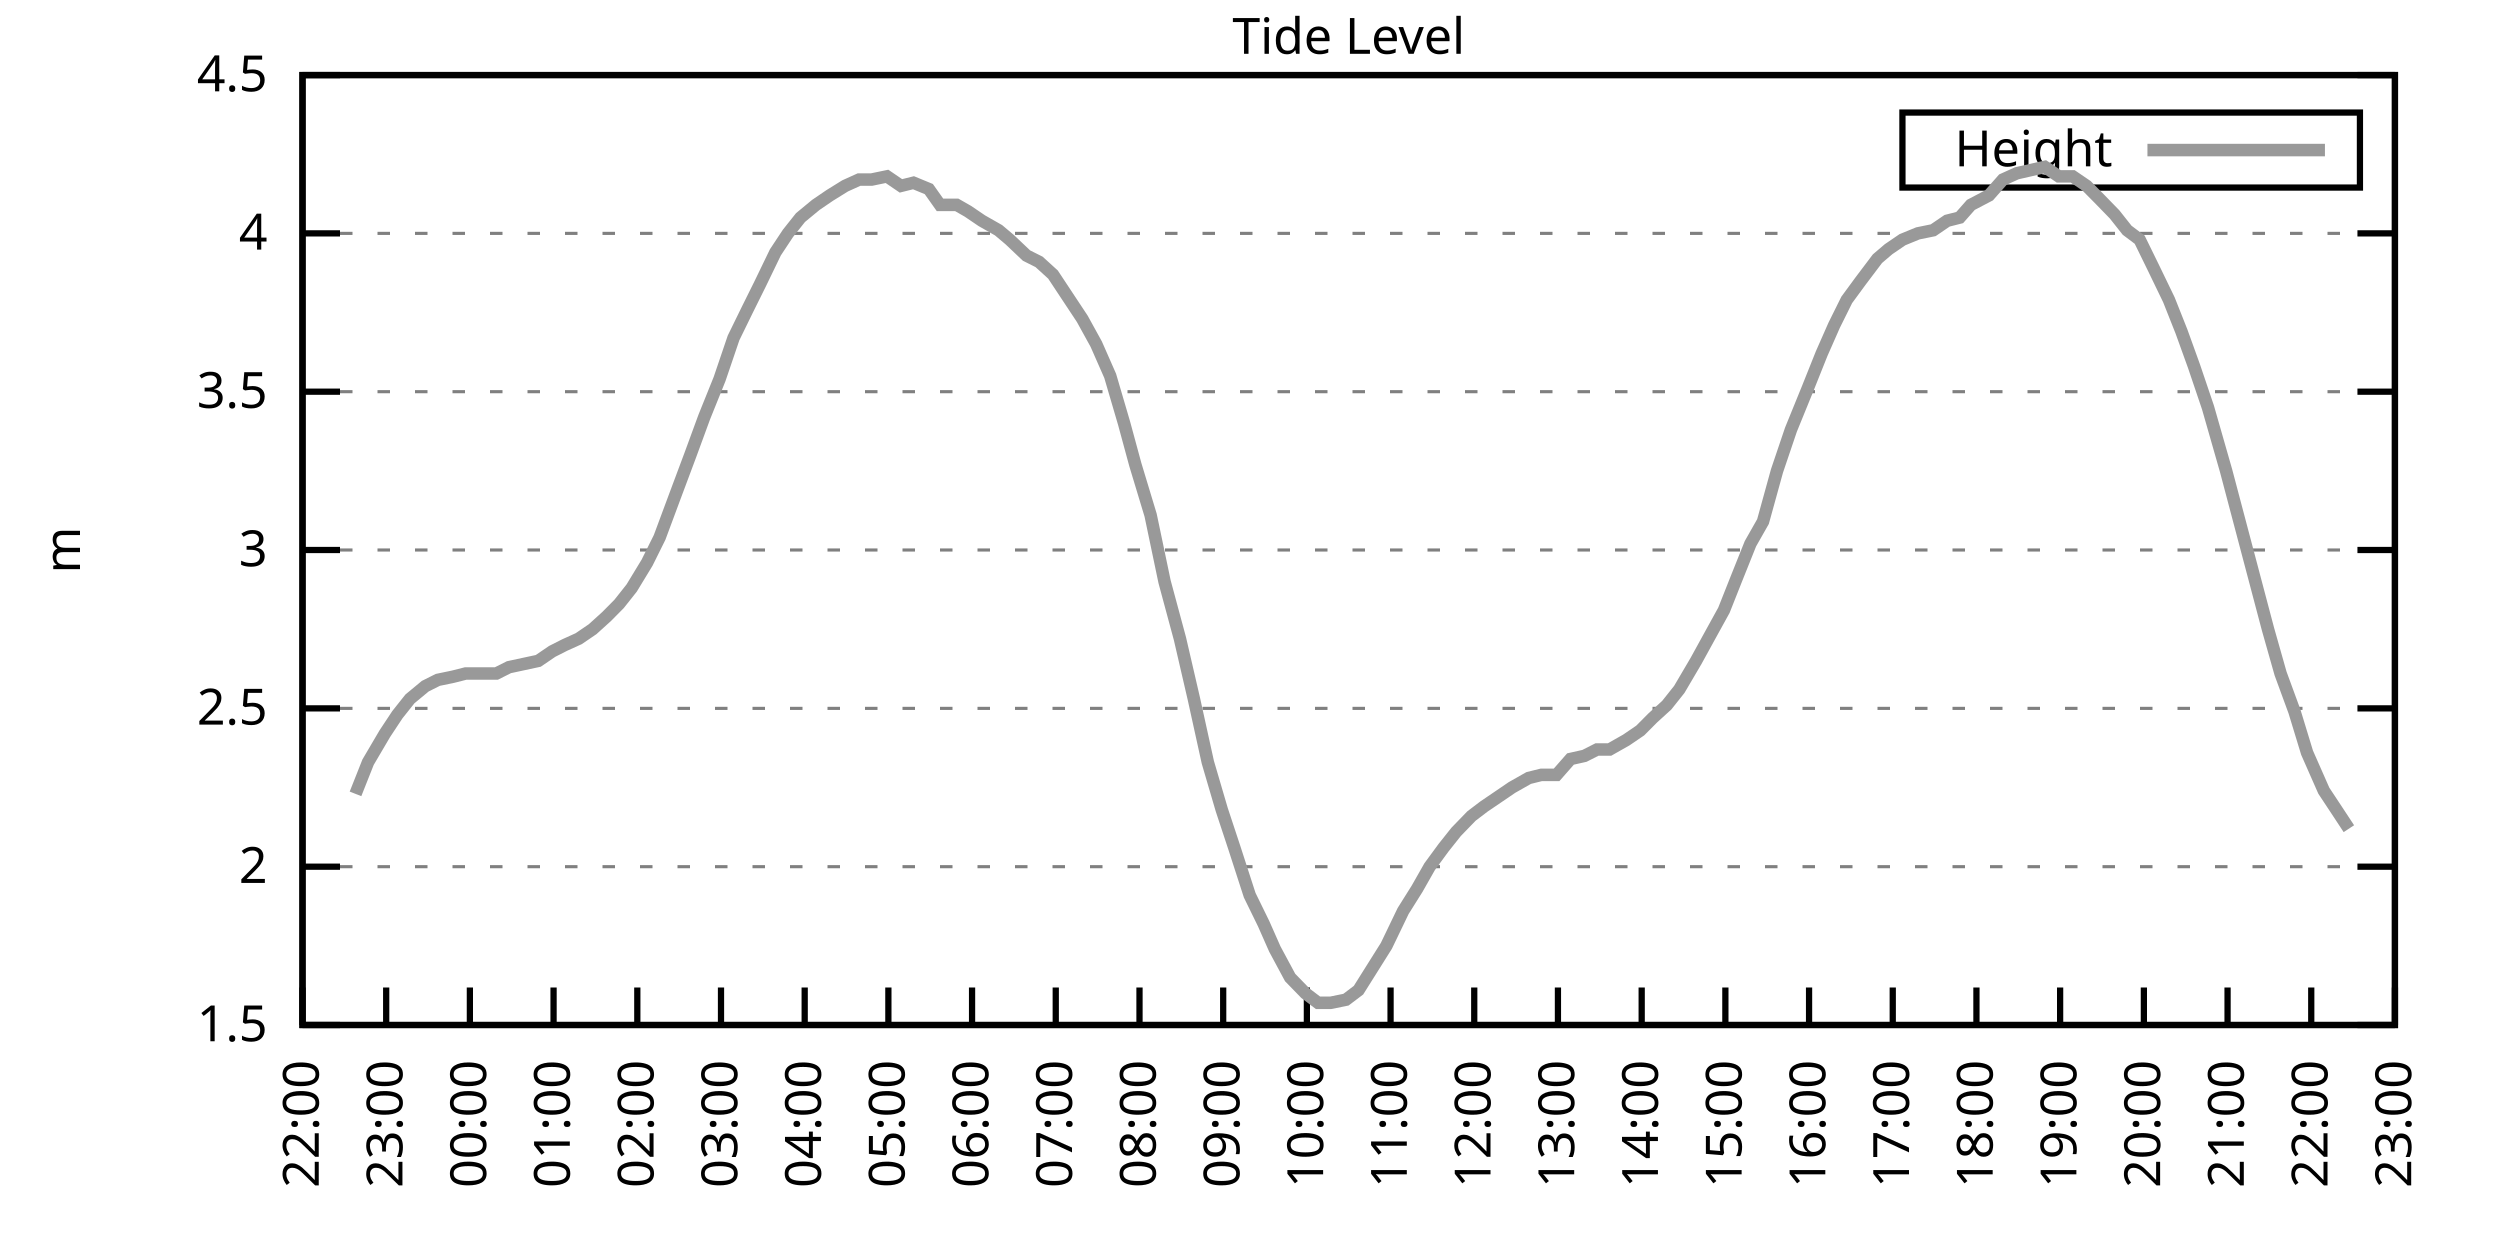
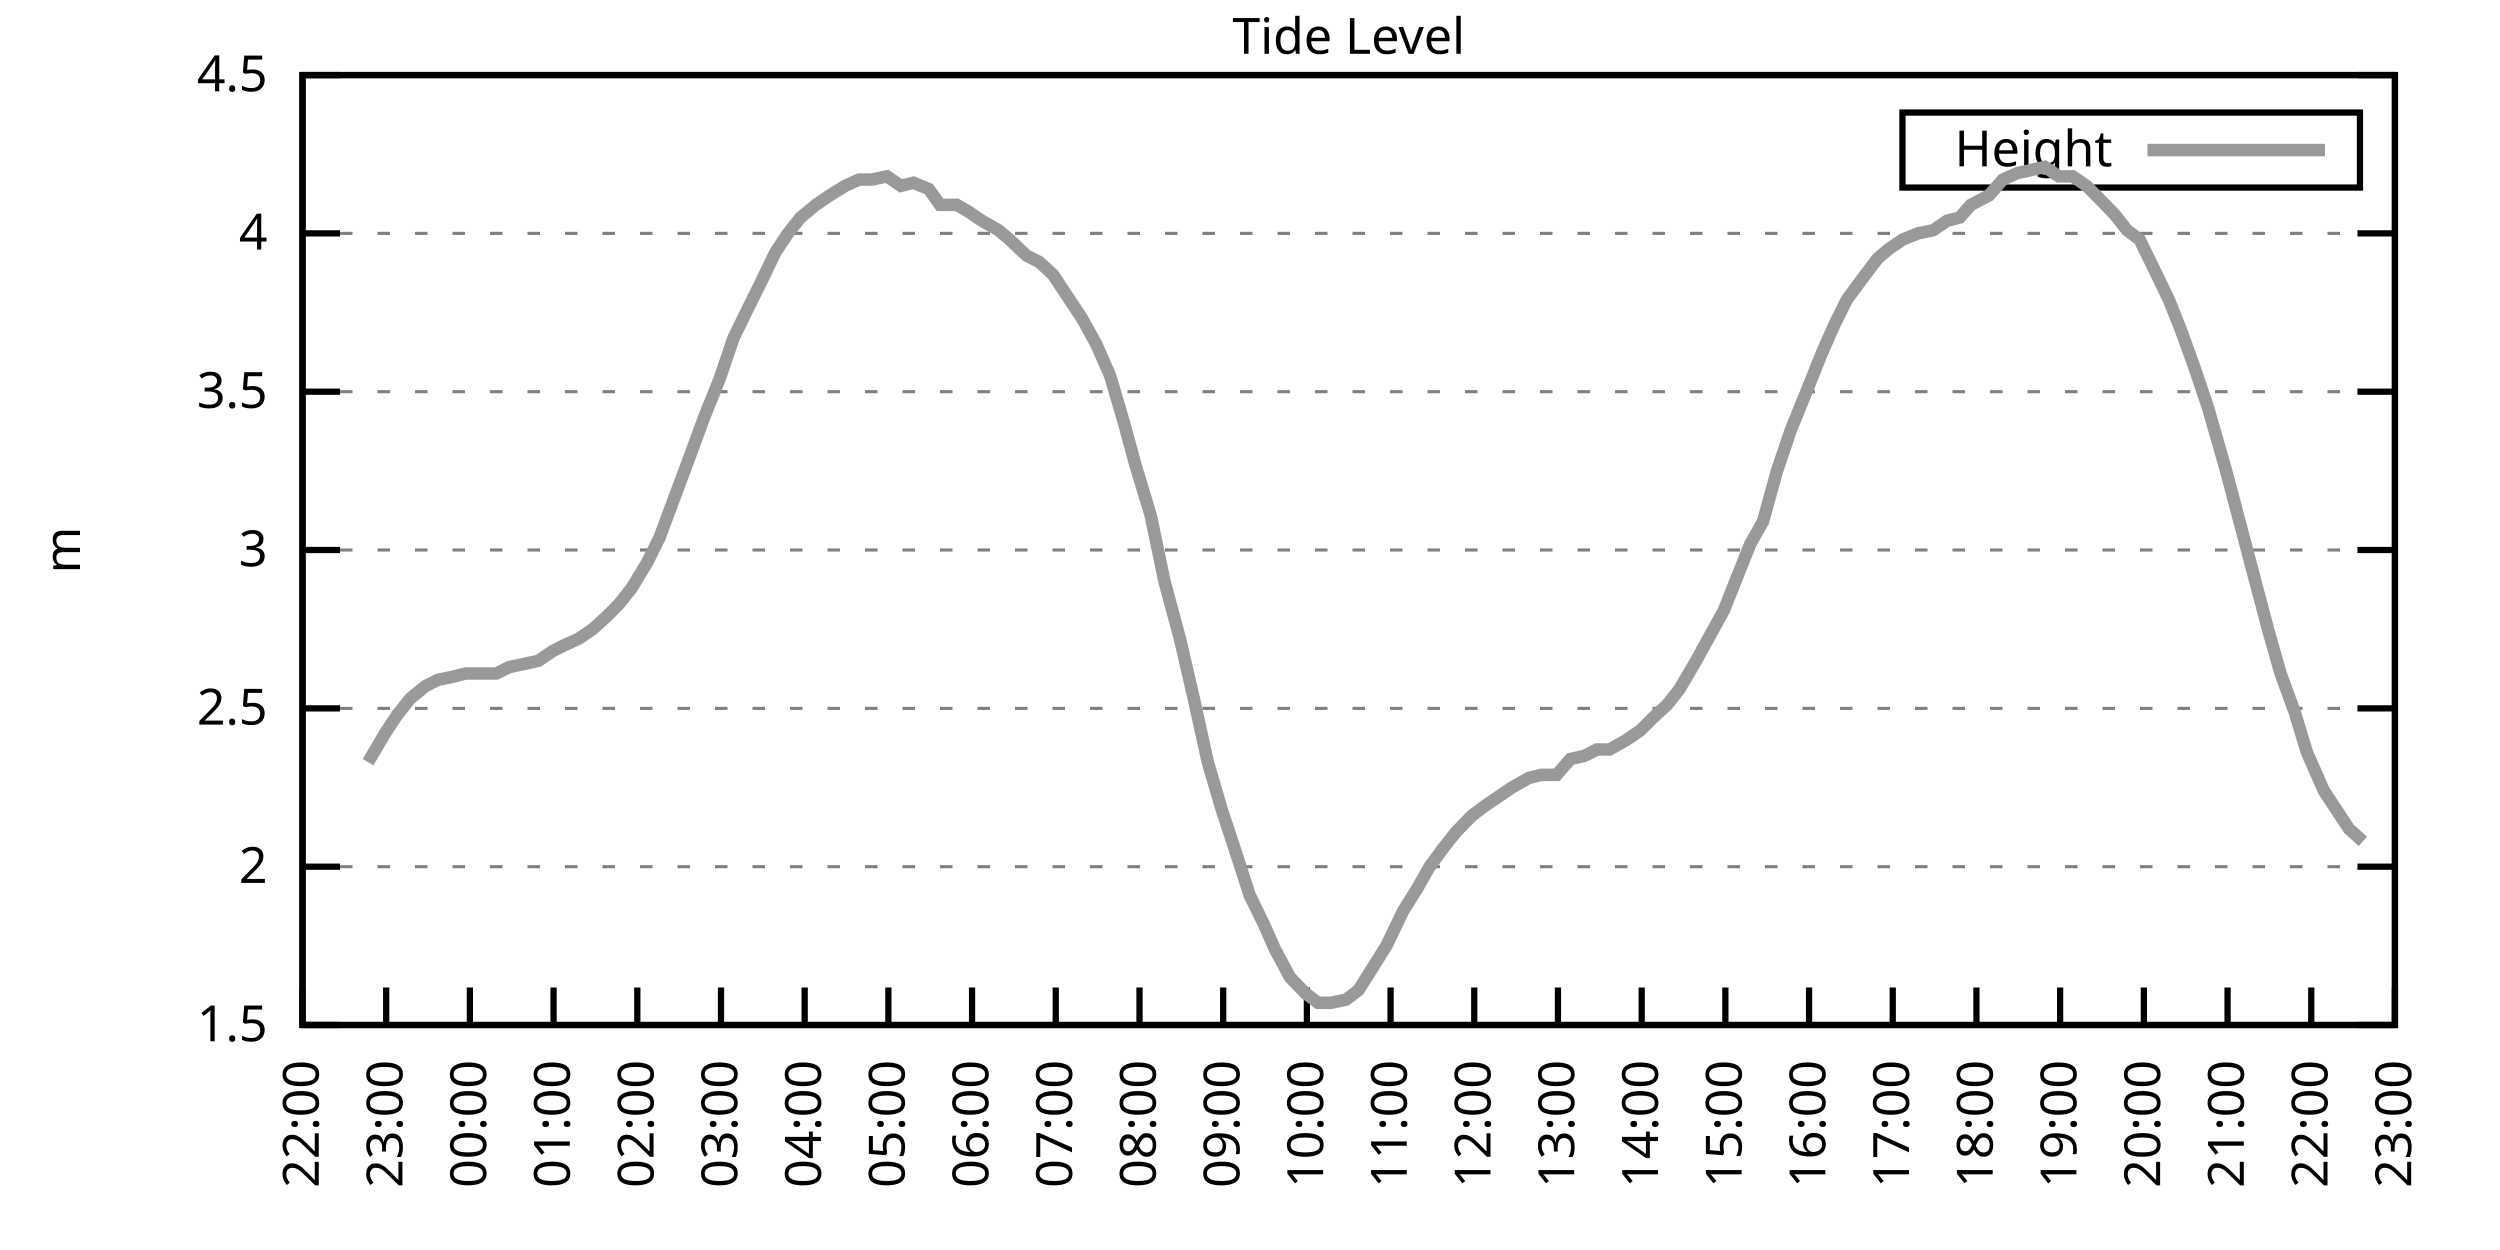
<svg xmlns="http://www.w3.org/2000/svg" xmlns:xlink="http://www.w3.org/1999/xlink" width="400" height="200" viewBox="0 0 400 200">
  <g id="gnuplot_canvas">
    <rect x="0" y="0" width="400" height="200" fill="none" />
    <defs>
      <circle id="gpDot" r="0.5" stroke-width="0.5" stroke="currentColor" />
      <path id="gpPt0" stroke-width="0.333" stroke="currentColor" d="M-1,0 h2 M0,-1 v2" />
      <path id="gpPt1" stroke-width="0.333" stroke="currentColor" d="M-1,-1 L1,1 M1,-1 L-1,1" />
      <path id="gpPt2" stroke-width="0.333" stroke="currentColor" d="M-1,0 L1,0 M0,-1 L0,1 M-1,-1 L1,1 M-1,1 L1,-1" />
      <rect id="gpPt3" stroke-width="0.333" stroke="currentColor" x="-1" y="-1" width="2" height="2" />
      <rect id="gpPt4" stroke-width="0.333" stroke="currentColor" fill="currentColor" x="-1" y="-1" width="2" height="2" />
      <circle id="gpPt5" stroke-width="0.333" stroke="currentColor" cx="0" cy="0" r="1" />
      <use xlink:href="#gpPt5" id="gpPt6" fill="currentColor" stroke="none" />
      <path id="gpPt7" stroke-width="0.333" stroke="currentColor" d="M0,-1.33 L-1.33,0.67 L1.33,0.67 z" />
      <use xlink:href="#gpPt7" id="gpPt8" fill="currentColor" stroke="none" />
      <use xlink:href="#gpPt7" id="gpPt9" stroke="currentColor" transform="rotate(180)" />
      <use xlink:href="#gpPt9" id="gpPt10" fill="currentColor" stroke="none" />
      <use xlink:href="#gpPt3" id="gpPt11" stroke="currentColor" transform="rotate(45)" />
      <use xlink:href="#gpPt11" id="gpPt12" fill="currentColor" stroke="none" />
      <path id="gpPt13" stroke-width="0.333" stroke="currentColor" d="M0,1.330 L1.265,0.411 L0.782,-1.067 L-0.782,-1.076 L-1.265,0.411 z" />
      <use xlink:href="#gpPt13" id="gpPt14" fill="currentColor" stroke="none" />
      <filter id="textbox" filterUnits="objectBoundingBox" x="0" y="0" height="1" width="1">
        <feFlood flood-color="white" flood-opacity="1" result="bgnd" />
        <feComposite in="SourceGraphic" in2="bgnd" operator="atop" />
      </filter>
      <filter id="greybox" filterUnits="objectBoundingBox" x="0" y="0" height="1" width="1">
        <feFlood flood-color="lightgrey" flood-opacity="1" result="grey" />
        <feComposite in="SourceGraphic" in2="grey" operator="atop" />
      </filter>
    </defs>
    <g fill="none" color="white" stroke="currentColor" stroke-width="1.00" stroke-linecap="butt" stroke-linejoin="miter">
</g>
    <g fill="none" color="black" stroke="currentColor" stroke-width="1.00" stroke-linecap="butt" stroke-linejoin="miter">
      <g stroke="none" shape-rendering="crispEdges">
        <polygon fill="rgb(255, 255, 255)" points="48.40,164.00 383.18,164.00 383.18,12.02 48.40,12.02 " />
      </g>
    </g>
    <g fill="none" color="black" stroke="currentColor" stroke-width="1.00" stroke-linecap="butt" stroke-linejoin="miter">
</g>
    <g fill="none" color="black" stroke="black" stroke-width="0.50" stroke-linecap="butt" stroke-linejoin="miter">
</g>
    <g fill="none" color="gray" stroke="currentColor" stroke-width="0.50" stroke-linecap="butt" stroke-linejoin="miter">
      <path stroke="gray" stroke-dasharray="2,4" class="gridline" d="M48.40,164.00 L383.19,164.00  " />
    </g>
    <g fill="none" color="gray" stroke="gray" stroke-width="1.00" stroke-linecap="butt" stroke-linejoin="miter">
</g>
    <g fill="none" color="black" stroke="currentColor" stroke-width="1.00" stroke-linecap="butt" stroke-linejoin="miter">
      <path stroke="black" d="M48.40,164.00 L54.40,164.00 M383.19,164.00 L377.19,164.00  " />
      <g transform="translate(42.80,166.60)" stroke="none" fill="black" font-family="Sans" font-size="8.00" text-anchor="end">
        <text>
          <tspan font-family="Sans"> 1.5</tspan>
        </text>
      </g>
    </g>
    <g fill="none" color="black" stroke="currentColor" stroke-width="1.00" stroke-linecap="butt" stroke-linejoin="miter">
</g>
    <g fill="none" color="black" stroke="black" stroke-width="0.50" stroke-linecap="butt" stroke-linejoin="miter">
</g>
    <g fill="none" color="gray" stroke="currentColor" stroke-width="0.50" stroke-linecap="butt" stroke-linejoin="miter">
      <path stroke="gray" stroke-dasharray="2,4" class="gridline" d="M48.40,138.67 L383.19,138.67  " />
    </g>
    <g fill="none" color="gray" stroke="gray" stroke-width="1.00" stroke-linecap="butt" stroke-linejoin="miter">
</g>
    <g fill="none" color="black" stroke="currentColor" stroke-width="1.00" stroke-linecap="butt" stroke-linejoin="miter">
      <path stroke="black" d="M48.40,138.67 L54.40,138.67 M383.19,138.67 L377.19,138.67  " />
      <g transform="translate(42.80,141.27)" stroke="none" fill="black" font-family="Sans" font-size="8.00" text-anchor="end">
        <text>
          <tspan font-family="Sans"> 2</tspan>
        </text>
      </g>
    </g>
    <g fill="none" color="black" stroke="currentColor" stroke-width="1.00" stroke-linecap="butt" stroke-linejoin="miter">
</g>
    <g fill="none" color="black" stroke="black" stroke-width="0.50" stroke-linecap="butt" stroke-linejoin="miter">
</g>
    <g fill="none" color="gray" stroke="currentColor" stroke-width="0.50" stroke-linecap="butt" stroke-linejoin="miter">
      <path stroke="gray" stroke-dasharray="2,4" class="gridline" d="M48.40,113.34 L383.19,113.34  " />
    </g>
    <g fill="none" color="gray" stroke="gray" stroke-width="1.00" stroke-linecap="butt" stroke-linejoin="miter">
</g>
    <g fill="none" color="black" stroke="currentColor" stroke-width="1.00" stroke-linecap="butt" stroke-linejoin="miter">
      <path stroke="black" d="M48.40,113.34 L54.40,113.34 M383.19,113.34 L377.19,113.34  " />
      <g transform="translate(42.80,115.94)" stroke="none" fill="black" font-family="Sans" font-size="8.00" text-anchor="end">
        <text>
          <tspan font-family="Sans"> 2.5</tspan>
        </text>
      </g>
    </g>
    <g fill="none" color="black" stroke="currentColor" stroke-width="1.00" stroke-linecap="butt" stroke-linejoin="miter">
</g>
    <g fill="none" color="black" stroke="black" stroke-width="0.50" stroke-linecap="butt" stroke-linejoin="miter">
</g>
    <g fill="none" color="gray" stroke="currentColor" stroke-width="0.50" stroke-linecap="butt" stroke-linejoin="miter">
      <path stroke="gray" stroke-dasharray="2,4" class="gridline" d="M48.40,88.00 L383.19,88.00  " />
    </g>
    <g fill="none" color="gray" stroke="gray" stroke-width="1.00" stroke-linecap="butt" stroke-linejoin="miter">
</g>
    <g fill="none" color="black" stroke="currentColor" stroke-width="1.00" stroke-linecap="butt" stroke-linejoin="miter">
      <path stroke="black" d="M48.40,88.00 L54.40,88.00 M383.19,88.00 L377.19,88.00  " />
      <g transform="translate(42.80,90.60)" stroke="none" fill="black" font-family="Sans" font-size="8.00" text-anchor="end">
        <text>
          <tspan font-family="Sans"> 3</tspan>
        </text>
      </g>
    </g>
    <g fill="none" color="black" stroke="currentColor" stroke-width="1.00" stroke-linecap="butt" stroke-linejoin="miter">
</g>
    <g fill="none" color="black" stroke="black" stroke-width="0.50" stroke-linecap="butt" stroke-linejoin="miter">
</g>
    <g fill="none" color="gray" stroke="currentColor" stroke-width="0.50" stroke-linecap="butt" stroke-linejoin="miter">
      <path stroke="gray" stroke-dasharray="2,4" class="gridline" d="M48.40,62.67 L383.19,62.67  " />
    </g>
    <g fill="none" color="gray" stroke="gray" stroke-width="1.00" stroke-linecap="butt" stroke-linejoin="miter">
</g>
    <g fill="none" color="black" stroke="currentColor" stroke-width="1.00" stroke-linecap="butt" stroke-linejoin="miter">
      <path stroke="black" d="M48.40,62.67 L54.40,62.67 M383.19,62.67 L377.19,62.67  " />
      <g transform="translate(42.80,65.27)" stroke="none" fill="black" font-family="Sans" font-size="8.00" text-anchor="end">
        <text>
          <tspan font-family="Sans"> 3.5</tspan>
        </text>
      </g>
    </g>
    <g fill="none" color="black" stroke="currentColor" stroke-width="1.00" stroke-linecap="butt" stroke-linejoin="miter">
</g>
    <g fill="none" color="black" stroke="black" stroke-width="0.50" stroke-linecap="butt" stroke-linejoin="miter">
</g>
    <g fill="none" color="gray" stroke="currentColor" stroke-width="0.50" stroke-linecap="butt" stroke-linejoin="miter">
      <path stroke="gray" stroke-dasharray="2,4" class="gridline" d="M48.40,37.34 L383.19,37.34  " />
    </g>
    <g fill="none" color="gray" stroke="gray" stroke-width="1.00" stroke-linecap="butt" stroke-linejoin="miter">
</g>
    <g fill="none" color="black" stroke="currentColor" stroke-width="1.00" stroke-linecap="butt" stroke-linejoin="miter">
      <path stroke="black" d="M48.40,37.34 L54.40,37.34 M383.19,37.34 L377.19,37.34  " />
      <g transform="translate(42.80,39.94)" stroke="none" fill="black" font-family="Sans" font-size="8.00" text-anchor="end">
        <text>
          <tspan font-family="Sans"> 4</tspan>
        </text>
      </g>
    </g>
    <g fill="none" color="black" stroke="currentColor" stroke-width="1.00" stroke-linecap="butt" stroke-linejoin="miter">
</g>
    <g fill="none" color="black" stroke="black" stroke-width="0.50" stroke-linecap="butt" stroke-linejoin="miter">
</g>
    <g fill="none" color="gray" stroke="currentColor" stroke-width="0.50" stroke-linecap="butt" stroke-linejoin="miter">
      <path stroke="gray" stroke-dasharray="2,4" class="gridline" d="M48.40,12.01 L383.19,12.01  " />
    </g>
    <g fill="none" color="gray" stroke="gray" stroke-width="1.00" stroke-linecap="butt" stroke-linejoin="miter">
</g>
    <g fill="none" color="black" stroke="currentColor" stroke-width="1.00" stroke-linecap="butt" stroke-linejoin="miter">
      <path stroke="black" d="M48.40,12.01 L54.40,12.01 M383.19,12.01 L377.19,12.01  " />
      <g transform="translate(42.80,14.61)" stroke="none" fill="black" font-family="Sans" font-size="8.00" text-anchor="end">
        <text>
          <tspan font-family="Sans"> 4.5</tspan>
        </text>
      </g>
    </g>
    <g fill="none" color="black" stroke="currentColor" stroke-width="1.00" stroke-linecap="butt" stroke-linejoin="miter">
      <path stroke="black" d="M48.40,164.00 L48.40,158.00  " />
      <g transform="translate(51.00,169.60) rotate(270.00)" stroke="none" fill="black" font-family="Sans" font-size="8.00" text-anchor="end">
        <text>
          <tspan font-family="Sans">22:00</tspan>
        </text>
      </g>
    </g>
    <g fill="none" color="black" stroke="currentColor" stroke-width="1.00" stroke-linecap="butt" stroke-linejoin="miter">
      <path stroke="black" d="M61.79,164.00 L61.79,158.00  " />
      <g transform="translate(64.39,169.60) rotate(270.00)" stroke="none" fill="black" font-family="Sans" font-size="8.00" text-anchor="end">
        <text>
          <tspan font-family="Sans">23:00</tspan>
        </text>
      </g>
    </g>
    <g fill="none" color="black" stroke="currentColor" stroke-width="1.00" stroke-linecap="butt" stroke-linejoin="miter">
      <path stroke="black" d="M75.18,164.00 L75.18,158.00  " />
      <g transform="translate(77.78,169.60) rotate(270.00)" stroke="none" fill="black" font-family="Sans" font-size="8.00" text-anchor="end">
        <text>
          <tspan font-family="Sans">00:00</tspan>
        </text>
      </g>
    </g>
    <g fill="none" color="black" stroke="currentColor" stroke-width="1.00" stroke-linecap="butt" stroke-linejoin="miter">
      <path stroke="black" d="M88.57,164.00 L88.57,158.00  " />
      <g transform="translate(91.17,169.60) rotate(270.00)" stroke="none" fill="black" font-family="Sans" font-size="8.00" text-anchor="end">
        <text>
          <tspan font-family="Sans">01:00</tspan>
        </text>
      </g>
    </g>
    <g fill="none" color="black" stroke="currentColor" stroke-width="1.00" stroke-linecap="butt" stroke-linejoin="miter">
      <path stroke="black" d="M101.97,164.00 L101.97,158.00  " />
      <g transform="translate(104.57,169.60) rotate(270.00)" stroke="none" fill="black" font-family="Sans" font-size="8.00" text-anchor="end">
        <text>
          <tspan font-family="Sans">02:00</tspan>
        </text>
      </g>
    </g>
    <g fill="none" color="black" stroke="currentColor" stroke-width="1.00" stroke-linecap="butt" stroke-linejoin="miter">
      <path stroke="black" d="M115.36,164.00 L115.36,158.00  " />
      <g transform="translate(117.96,169.60) rotate(270.00)" stroke="none" fill="black" font-family="Sans" font-size="8.00" text-anchor="end">
        <text>
          <tspan font-family="Sans">03:00</tspan>
        </text>
      </g>
    </g>
    <g fill="none" color="black" stroke="currentColor" stroke-width="1.00" stroke-linecap="butt" stroke-linejoin="miter">
      <path stroke="black" d="M128.75,164.00 L128.75,158.00  " />
      <g transform="translate(131.35,169.60) rotate(270.00)" stroke="none" fill="black" font-family="Sans" font-size="8.00" text-anchor="end">
        <text>
          <tspan font-family="Sans">04:00</tspan>
        </text>
      </g>
    </g>
    <g fill="none" color="black" stroke="currentColor" stroke-width="1.00" stroke-linecap="butt" stroke-linejoin="miter">
      <path stroke="black" d="M142.14,164.00 L142.14,158.00  " />
      <g transform="translate(144.74,169.60) rotate(270.00)" stroke="none" fill="black" font-family="Sans" font-size="8.00" text-anchor="end">
        <text>
          <tspan font-family="Sans">05:00</tspan>
        </text>
      </g>
    </g>
    <g fill="none" color="black" stroke="currentColor" stroke-width="1.00" stroke-linecap="butt" stroke-linejoin="miter">
      <path stroke="black" d="M155.53,164.00 L155.53,158.00  " />
      <g transform="translate(158.13,169.60) rotate(270.00)" stroke="none" fill="black" font-family="Sans" font-size="8.00" text-anchor="end">
        <text>
          <tspan font-family="Sans">06:00</tspan>
        </text>
      </g>
    </g>
    <g fill="none" color="black" stroke="currentColor" stroke-width="1.00" stroke-linecap="butt" stroke-linejoin="miter">
      <path stroke="black" d="M168.92,164.00 L168.92,158.00  " />
      <g transform="translate(171.52,169.60) rotate(270.00)" stroke="none" fill="black" font-family="Sans" font-size="8.00" text-anchor="end">
        <text>
          <tspan font-family="Sans">07:00</tspan>
        </text>
      </g>
    </g>
    <g fill="none" color="black" stroke="currentColor" stroke-width="1.00" stroke-linecap="butt" stroke-linejoin="miter">
      <path stroke="black" d="M182.32,164.00 L182.32,158.00  " />
      <g transform="translate(184.92,169.60) rotate(270.00)" stroke="none" fill="black" font-family="Sans" font-size="8.00" text-anchor="end">
        <text>
          <tspan font-family="Sans">08:00</tspan>
        </text>
      </g>
    </g>
    <g fill="none" color="black" stroke="currentColor" stroke-width="1.00" stroke-linecap="butt" stroke-linejoin="miter">
      <path stroke="black" d="M195.71,164.00 L195.71,158.00  " />
      <g transform="translate(198.31,169.60) rotate(270.00)" stroke="none" fill="black" font-family="Sans" font-size="8.00" text-anchor="end">
        <text>
          <tspan font-family="Sans">09:00</tspan>
        </text>
      </g>
    </g>
    <g fill="none" color="black" stroke="currentColor" stroke-width="1.00" stroke-linecap="butt" stroke-linejoin="miter">
      <path stroke="black" d="M209.10,164.00 L209.10,158.00  " />
      <g transform="translate(211.70,169.60) rotate(270.00)" stroke="none" fill="black" font-family="Sans" font-size="8.00" text-anchor="end">
        <text>
          <tspan font-family="Sans">10:00</tspan>
        </text>
      </g>
    </g>
    <g fill="none" color="black" stroke="currentColor" stroke-width="1.00" stroke-linecap="butt" stroke-linejoin="miter">
      <path stroke="black" d="M222.49,164.00 L222.49,158.00  " />
      <g transform="translate(225.09,169.60) rotate(270.00)" stroke="none" fill="black" font-family="Sans" font-size="8.00" text-anchor="end">
        <text>
          <tspan font-family="Sans">11:00</tspan>
        </text>
      </g>
    </g>
    <g fill="none" color="black" stroke="currentColor" stroke-width="1.00" stroke-linecap="butt" stroke-linejoin="miter">
      <path stroke="black" d="M235.88,164.00 L235.88,158.00  " />
      <g transform="translate(238.48,169.60) rotate(270.00)" stroke="none" fill="black" font-family="Sans" font-size="8.00" text-anchor="end">
        <text>
          <tspan font-family="Sans">12:00</tspan>
        </text>
      </g>
    </g>
    <g fill="none" color="black" stroke="currentColor" stroke-width="1.00" stroke-linecap="butt" stroke-linejoin="miter">
      <path stroke="black" d="M249.27,164.00 L249.27,158.00  " />
      <g transform="translate(251.87,169.60) rotate(270.00)" stroke="none" fill="black" font-family="Sans" font-size="8.00" text-anchor="end">
        <text>
          <tspan font-family="Sans">13:00</tspan>
        </text>
      </g>
    </g>
    <g fill="none" color="black" stroke="currentColor" stroke-width="1.00" stroke-linecap="butt" stroke-linejoin="miter">
      <path stroke="black" d="M262.67,164.00 L262.67,158.00  " />
      <g transform="translate(265.27,169.60) rotate(270.00)" stroke="none" fill="black" font-family="Sans" font-size="8.00" text-anchor="end">
        <text>
          <tspan font-family="Sans">14:00</tspan>
        </text>
      </g>
    </g>
    <g fill="none" color="black" stroke="currentColor" stroke-width="1.00" stroke-linecap="butt" stroke-linejoin="miter">
      <path stroke="black" d="M276.06,164.00 L276.06,158.00  " />
      <g transform="translate(278.66,169.60) rotate(270.00)" stroke="none" fill="black" font-family="Sans" font-size="8.00" text-anchor="end">
        <text>
          <tspan font-family="Sans">15:00</tspan>
        </text>
      </g>
    </g>
    <g fill="none" color="black" stroke="currentColor" stroke-width="1.00" stroke-linecap="butt" stroke-linejoin="miter">
      <path stroke="black" d="M289.45,164.00 L289.45,158.00  " />
      <g transform="translate(292.05,169.60) rotate(270.00)" stroke="none" fill="black" font-family="Sans" font-size="8.00" text-anchor="end">
        <text>
          <tspan font-family="Sans">16:00</tspan>
        </text>
      </g>
    </g>
    <g fill="none" color="black" stroke="currentColor" stroke-width="1.00" stroke-linecap="butt" stroke-linejoin="miter">
      <path stroke="black" d="M302.84,164.00 L302.84,158.00  " />
      <g transform="translate(305.44,169.60) rotate(270.00)" stroke="none" fill="black" font-family="Sans" font-size="8.00" text-anchor="end">
        <text>
          <tspan font-family="Sans">17:00</tspan>
        </text>
      </g>
    </g>
    <g fill="none" color="black" stroke="currentColor" stroke-width="1.00" stroke-linecap="butt" stroke-linejoin="miter">
      <path stroke="black" d="M316.23,164.00 L316.23,158.00  " />
      <g transform="translate(318.83,169.60) rotate(270.00)" stroke="none" fill="black" font-family="Sans" font-size="8.00" text-anchor="end">
        <text>
          <tspan font-family="Sans">18:00</tspan>
        </text>
      </g>
    </g>
    <g fill="none" color="black" stroke="currentColor" stroke-width="1.00" stroke-linecap="butt" stroke-linejoin="miter">
      <path stroke="black" d="M329.62,164.00 L329.62,158.00  " />
      <g transform="translate(332.22,169.60) rotate(270.00)" stroke="none" fill="black" font-family="Sans" font-size="8.00" text-anchor="end">
        <text>
          <tspan font-family="Sans">19:00</tspan>
        </text>
      </g>
    </g>
    <g fill="none" color="black" stroke="currentColor" stroke-width="1.00" stroke-linecap="butt" stroke-linejoin="miter">
      <path stroke="black" d="M343.02,164.00 L343.02,158.00  " />
      <g transform="translate(345.62,169.60) rotate(270.00)" stroke="none" fill="black" font-family="Sans" font-size="8.00" text-anchor="end">
        <text>
          <tspan font-family="Sans">20:00</tspan>
        </text>
      </g>
    </g>
    <g fill="none" color="black" stroke="currentColor" stroke-width="1.00" stroke-linecap="butt" stroke-linejoin="miter">
      <path stroke="black" d="M356.41,164.00 L356.41,158.00  " />
      <g transform="translate(359.01,169.60) rotate(270.00)" stroke="none" fill="black" font-family="Sans" font-size="8.00" text-anchor="end">
        <text>
          <tspan font-family="Sans">21:00</tspan>
        </text>
      </g>
    </g>
    <g fill="none" color="black" stroke="currentColor" stroke-width="1.00" stroke-linecap="butt" stroke-linejoin="miter">
      <path stroke="black" d="M369.80,164.00 L369.80,158.00  " />
      <g transform="translate(372.40,169.60) rotate(270.00)" stroke="none" fill="black" font-family="Sans" font-size="8.00" text-anchor="end">
        <text>
          <tspan font-family="Sans">22:00</tspan>
        </text>
      </g>
    </g>
    <g fill="none" color="black" stroke="currentColor" stroke-width="1.00" stroke-linecap="butt" stroke-linejoin="miter">
      <path stroke="black" d="M383.19,164.00 L383.19,158.00  " />
      <g transform="translate(385.79,169.60) rotate(270.00)" stroke="none" fill="black" font-family="Sans" font-size="8.00" text-anchor="end">
        <text>
          <tspan font-family="Sans">23:00</tspan>
        </text>
      </g>
    </g>
    <g fill="none" color="black" stroke="currentColor" stroke-width="1.00" stroke-linecap="butt" stroke-linejoin="miter">
</g>
    <g fill="none" color="black" stroke="currentColor" stroke-width="1.00" stroke-linecap="butt" stroke-linejoin="miter">
      <path stroke="black" d="M48.40,12.01 L48.40,164.00 L383.19,164.00 L383.19,12.01 L48.40,12.01 Z  " />
    </g>
    <g fill="none" color="black" stroke="currentColor" stroke-width="1.00" stroke-linecap="butt" stroke-linejoin="miter">
</g>
    <g fill="none" color="black" stroke="currentColor" stroke-width="1.00" stroke-linecap="butt" stroke-linejoin="miter">
      <path stroke="black" d="M304.39,30.01 L304.39,18.01 L377.59,18.01 L377.59,30.01 L304.39,30.01 Z  " />
    </g>
    <g id="Tide_level_plot_1">
      <g fill="none" color="white" stroke="black" stroke-width="2.00" stroke-linecap="butt" stroke-linejoin="miter">
</g>
      <g fill="none" color="black" stroke="currentColor" stroke-width="2.00" stroke-linecap="butt" stroke-linejoin="miter">
        <g transform="translate(337.99,26.61)" stroke="none" fill="black" font-family="Sans" font-size="8.00" text-anchor="end">
          <text>
            <tspan font-family="Sans">Height</tspan>
          </text>
        </g>
      </g>
      <g fill="none" color="black" stroke="currentColor" stroke-width="2.00" stroke-linecap="butt" stroke-linejoin="miter">
-         <path stroke="rgb(153, 153, 153)" d="M343.59,24.01 L371.99,24.01 M56.88,127.02 L58.89,121.95 L61.57,117.39 L63.58,114.35 L65.59,111.82 L68.04,109.79   L70.05,108.78 L72.50,108.27 L74.51,107.76 L77.19,107.76 L79.42,107.76 L81.43,106.75 L86.12,105.74 L88.35,104.22   L90.36,103.20 L92.59,102.19 L94.82,100.67 L97.06,98.64 L99.06,96.62 L101.07,94.08 L103.53,90.03 L105.54,85.98   L107.99,79.39 L110.45,72.81 L112.68,66.73 L115.13,60.65 L117.37,54.06 L119.60,49.50 L121.61,45.45 L124.06,40.38   L126.07,37.34 L128.08,34.81 L130.54,32.78 L132.77,31.26 L135.22,29.74 L137.45,28.73 L139.46,28.73 L141.92,28.22   L144.15,29.74 L146.16,29.24 L148.61,30.25 L150.40,32.78 L153.08,32.78 L154.86,33.80 L157.10,35.32 L159.77,36.84   L161.56,38.35 L164.24,40.89 L166.25,41.90 L168.48,43.93 L170.49,46.97 L173.17,51.02 L175.40,55.07 L177.63,60.14   L179.86,67.74 L181.65,74.33 L184.10,82.43 L186.33,93.07 L188.79,102.19 L191.02,111.82 L193.25,121.95 L195.48,129.55   L197.49,135.63 L199.95,143.23 L202.18,147.79 L203.97,151.84 L206.42,156.40 L208.88,158.93 L210.88,160.45 L212.89,160.45   L215.35,159.95 L217.36,158.43 L219.59,154.88 L221.82,151.33 L224.50,145.76 L226.73,142.21 L228.74,138.67 L230.97,135.63   L232.98,133.10 L235.44,130.56 L237.44,129.04 L239.68,127.52 L241.91,126.00 L244.59,124.48 L246.60,123.98 L249.05,123.98   L251.28,121.44 L253.51,120.94 L255.52,119.92 L257.53,119.92 L260.21,118.40 L262.44,116.88 L264.45,114.86 L266.68,112.83   L268.69,110.30 L271.37,105.74 L273.60,101.68 L275.83,97.63 L277.84,92.56 L280.07,86.99 L282.08,83.45 L284.32,75.34   L286.55,68.75 L289.23,62.17 L291.46,56.59 L293.47,52.03 L295.48,47.98 L297.71,44.94 L300.39,41.39 L302.17,39.87   L304.40,38.35 L306.86,37.34 L309.31,36.84 L311.54,35.32 L313.55,34.81 L315.34,32.78 L318.24,31.26 L320.47,28.73   L322.70,27.72 L324.94,27.21 L327.17,26.70 L329.40,28.22 L331.63,28.22 L333.86,29.74 L335.87,31.77 L338.33,34.30   L340.34,36.84 L342.35,38.35 L344.58,42.91 L347.03,47.98 L349.04,53.05 L351.05,58.62 L353.28,65.21 L356.18,75.34   L358.19,82.94 L360.20,90.54 L362.88,100.67 L364.89,107.76 L367.12,113.84 L369.13,120.43 L371.81,126.51 L373.82,129.55   L375.82,132.59  " />
+         <path stroke="rgb(153, 153, 153)" d="M343.59,24.01 L371.99,24.01 M58.89,121.95 L61.57,117.39 L63.58,114.35 L65.59,111.82 L68.04,109.79 L70.05,108.78   L72.50,108.27 L74.51,107.76 L77.19,107.76 L79.42,107.76 L81.43,106.75 L86.12,105.74 L88.35,104.22 L90.36,103.20   L92.59,102.19 L94.82,100.67 L97.06,98.64 L99.06,96.62 L101.07,94.08 L103.53,90.03 L105.54,85.98 L107.99,79.39   L110.45,72.81 L112.68,66.73 L115.13,60.65 L117.37,54.06 L119.60,49.50 L121.61,45.45 L124.06,40.38 L126.07,37.34   L128.08,34.81 L130.54,32.78 L132.77,31.26 L135.22,29.74 L137.45,28.73 L139.46,28.73 L141.92,28.22 L144.15,29.74   L146.16,29.24 L148.61,30.25 L150.40,32.78 L153.08,32.78 L154.86,33.80 L157.10,35.32 L159.77,36.84 L161.56,38.35   L164.24,40.89 L166.25,41.90 L168.48,43.93 L170.49,46.97 L173.17,51.02 L175.40,55.07 L177.63,60.14 L179.86,67.74   L181.65,74.33 L184.10,82.43 L186.33,93.07 L188.79,102.19 L191.02,111.82 L193.25,121.95 L195.48,129.55 L197.49,135.63   L199.95,143.23 L202.18,147.79 L203.97,151.84 L206.42,156.40 L208.88,158.93 L210.88,160.45 L212.89,160.45 L215.35,159.95   L217.36,158.43 L219.59,154.88 L221.82,151.33 L224.50,145.76 L226.73,142.21 L228.74,138.67 L230.97,135.63 L232.98,133.10   L235.44,130.56 L237.44,129.04 L239.68,127.52 L241.91,126.00 L244.59,124.48 L246.60,123.98 L249.05,123.98 L251.28,121.44   L253.51,120.94 L255.52,119.92 L257.53,119.92 L260.21,118.40 L262.44,116.88 L264.45,114.86 L266.68,112.83 L268.69,110.30   L271.37,105.74 L273.60,101.68 L275.83,97.63 L277.84,92.56 L280.07,86.99 L282.08,83.45 L284.32,75.34 L286.55,68.75   L289.23,62.17 L291.46,56.59 L293.47,52.03 L295.48,47.98 L297.71,44.94 L300.39,41.39 L302.17,39.87 L304.40,38.35   L306.86,37.34 L309.31,36.84 L311.54,35.32 L313.55,34.81 L315.34,32.78 L318.24,31.26 L320.47,28.73 L322.70,27.72   L324.94,27.21 L327.17,26.70 L329.40,28.22 L331.63,28.22 L333.86,29.74 L335.87,31.77 L338.33,34.30 L340.34,36.84   L342.35,38.35 L344.58,42.91 L347.03,47.98 L349.04,53.05 L351.05,58.62 L353.28,65.21 L356.18,75.34 L358.19,82.94   L360.20,90.54 L362.88,100.67 L364.89,107.76 L367.12,113.84 L369.13,120.43 L371.81,126.51 L373.82,129.55 L375.82,132.59   L378.06,134.62  " />
      </g>
    </g>
    <g fill="none" color="black" stroke="currentColor" stroke-width="2.00" stroke-linecap="butt" stroke-linejoin="miter">
</g>
    <g fill="none" color="black" stroke="black" stroke-width="1.00" stroke-linecap="butt" stroke-linejoin="miter">
</g>
    <g fill="none" color="black" stroke="currentColor" stroke-width="1.00" stroke-linecap="butt" stroke-linejoin="miter">
      <path stroke="black" d="M48.40,12.01 L48.40,164.00 L383.19,164.00 L383.19,12.01 L48.40,12.01 Z  " />
      <g transform="translate(12.80,88.01) rotate(270.00)" stroke="none" fill="black" font-family="Sans" font-size="8.00" text-anchor="middle">
        <text>
          <tspan font-family="Sans">m</tspan>
        </text>
      </g>
    </g>
    <g fill="none" color="black" stroke="currentColor" stroke-width="1.00" stroke-linecap="butt" stroke-linejoin="miter">
</g>
    <g fill="none" color="black" stroke="currentColor" stroke-width="1.00" stroke-linecap="butt" stroke-linejoin="miter">
      <g transform="translate(215.79,8.61)" stroke="none" fill="black" font-family="Sans" font-size="8.00" text-anchor="middle">
        <text>
          <tspan font-family="Sans">Tide Level</tspan>
        </text>
      </g>
    </g>
    <g fill="none" color="black" stroke="currentColor" stroke-width="1.00" stroke-linecap="butt" stroke-linejoin="miter">
</g>
  </g>
</svg>
